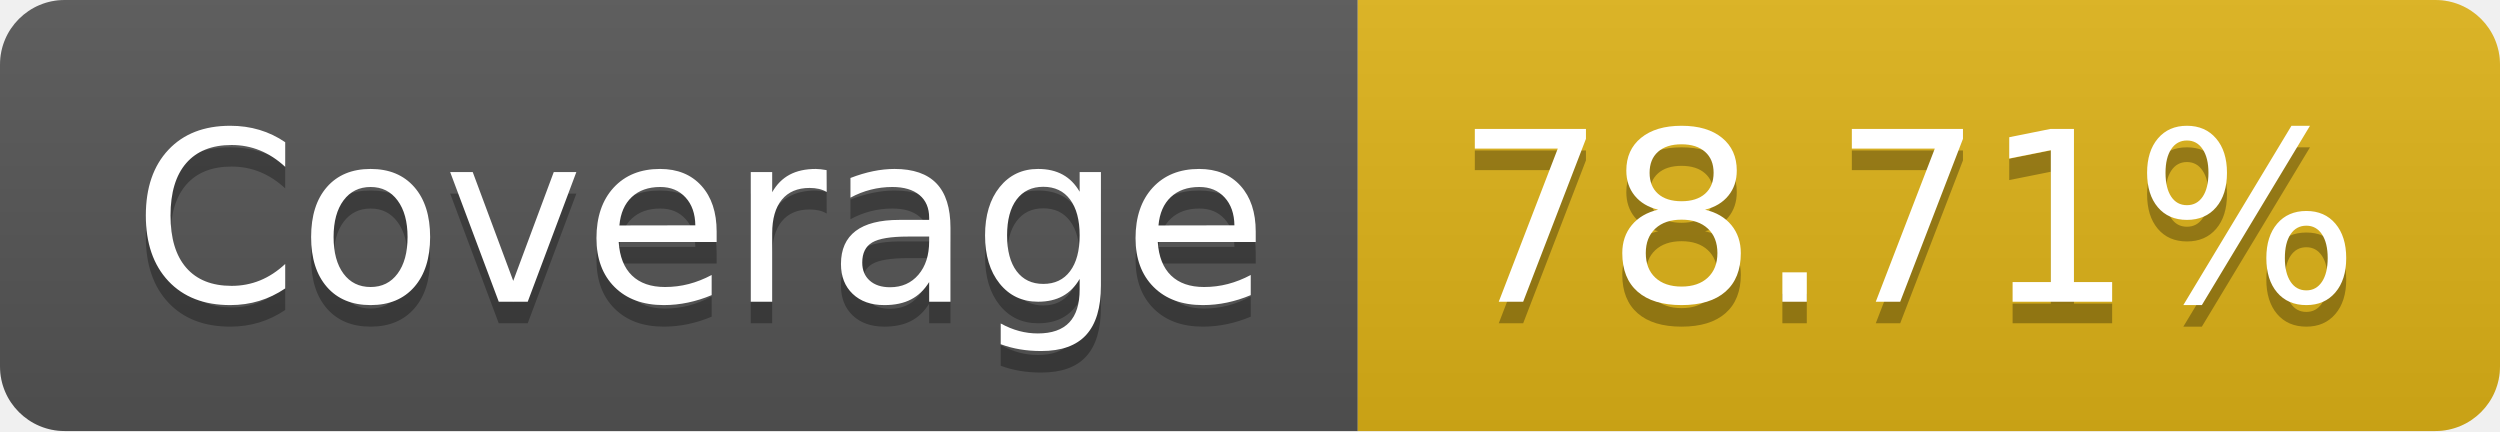
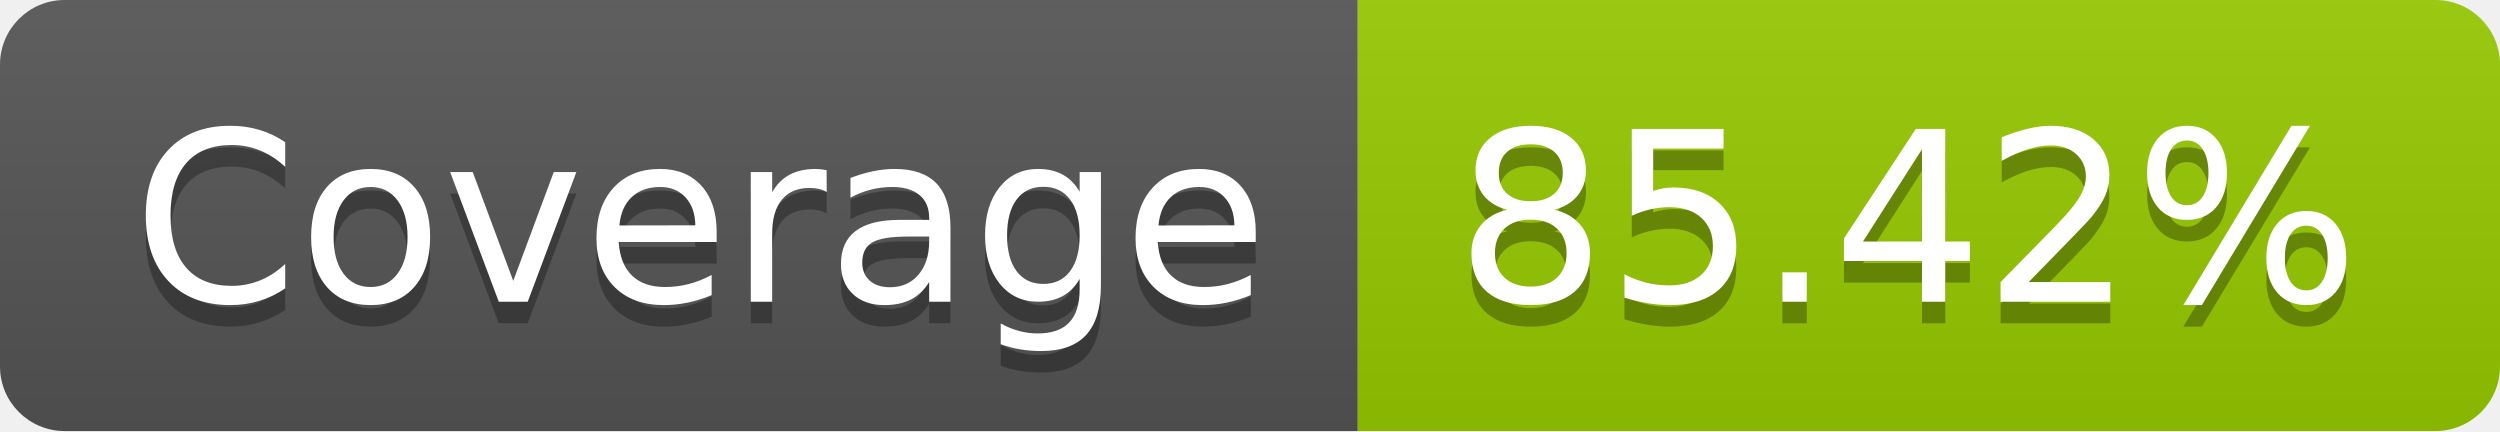
- <svg xmlns="http://www.w3.org/2000/svg" width="116" height="20" role="img" aria-label="Coverage: 78.71%">
+ <svg xmlns="http://www.w3.org/2000/svg" width="116" height="20" role="img" aria-label="Coverage: 85.42%">
  <linearGradient id="s" x2="0" y2="100%">
    <stop offset="0" stop-color="#bbb" stop-opacity=".1" />
    <stop offset="1" stop-opacity=".1" />
  </linearGradient>
  <clipPath id="r">
    <rect width="116" height="20" rx="3" fill="#fff" />
  </clipPath>
  <g clip-path="url(#r)">
    <rect width="63" height="20" fill="#555" />
-     <rect x="63" width="53" height="20" fill="#dfb317" />
+     <rect x="63" width="53" height="20" fill="#97ca00" />
    <rect width="116" height="20" fill="url(#s)" />
  </g>
  <g fill="#fff" text-anchor="middle" font-family="Verdana,Geneva,DejaVu Sans,sans-serif" text-rendering="geometricPrecision" font-size="110">
    <text aria-hidden="true" x="325" y="150" fill="#010101" fill-opacity=".3" transform="scale(.1)" textLength="530">Coverage</text>
    <text x="325" y="140" transform="scale(.1)" fill="#fff" textLength="530">Coverage</text>
-     <text aria-hidden="true" x="885" y="150" fill="#010101" fill-opacity=".3" transform="scale(.1)" textLength="430">78.71%</text>
-     <text x="885" y="140" transform="scale(.1)" fill="#fff" textLength="430">78.71%</text>
+     <text aria-hidden="true" x="885" y="150" fill="#010101" fill-opacity=".3" transform="scale(.1)" textLength="430">85.42%</text>
+     <text x="885" y="140" transform="scale(.1)" fill="#fff" textLength="430">85.42%</text>
  </g>
</svg>
